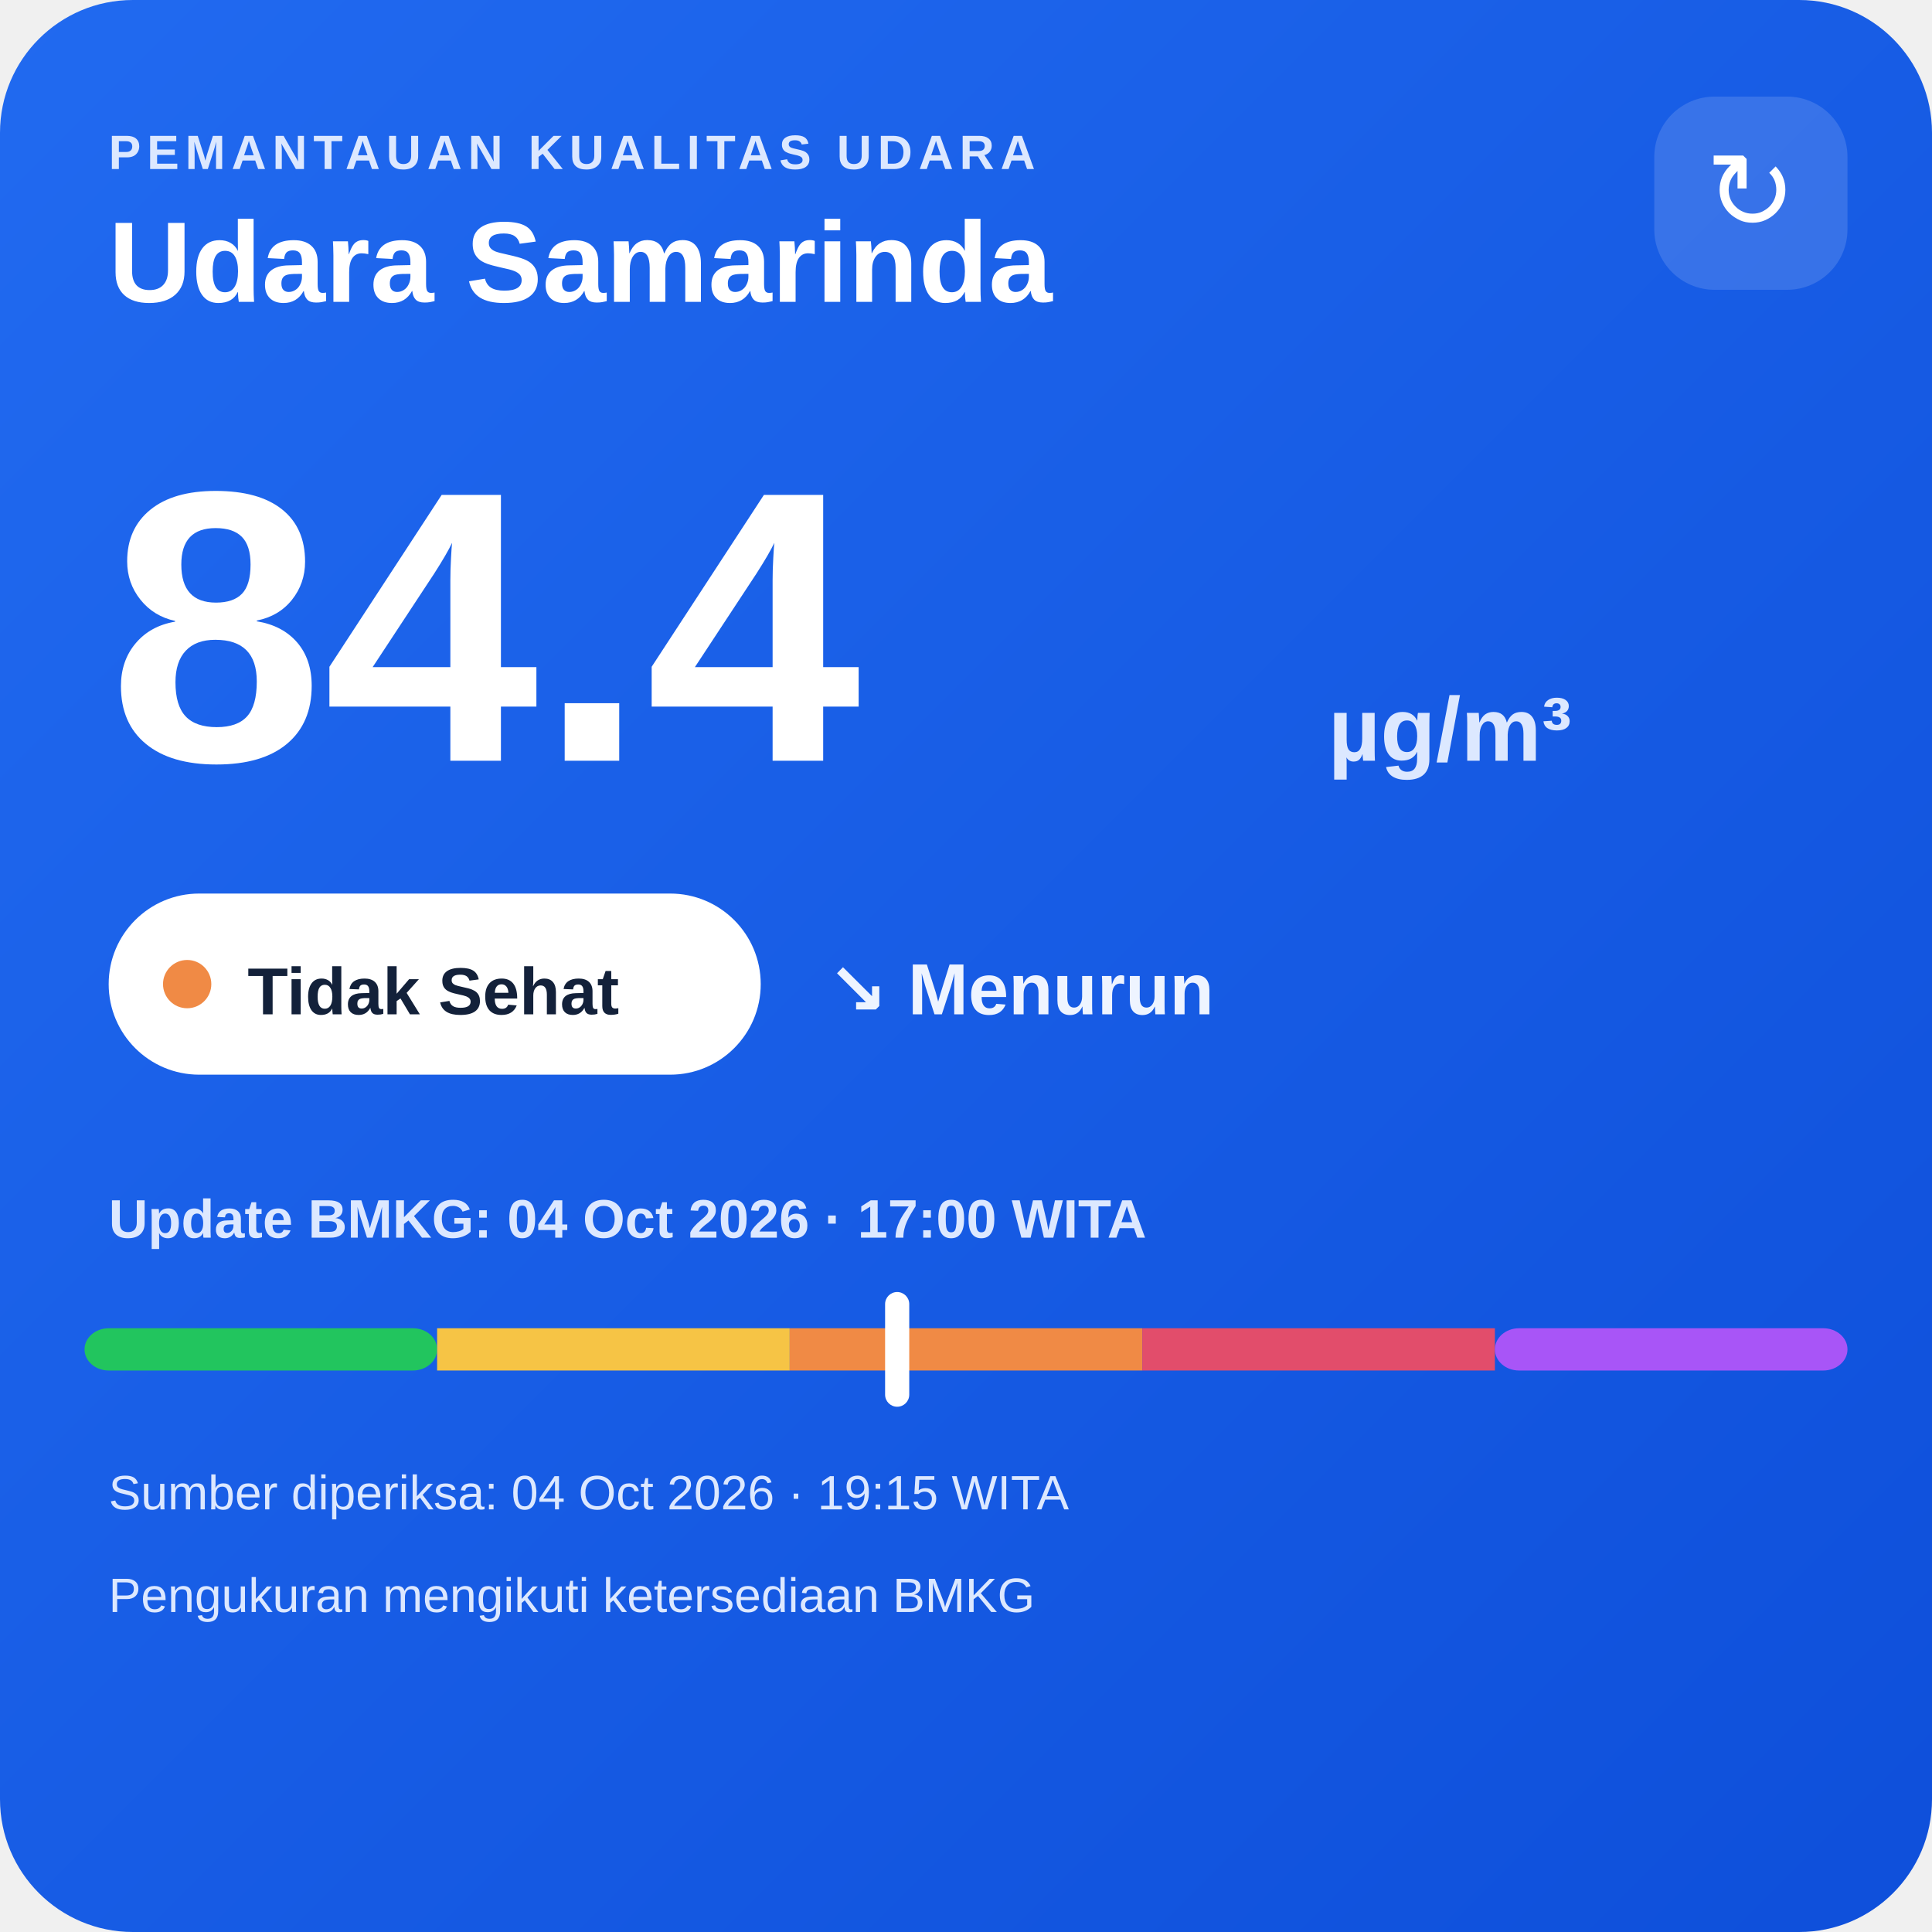
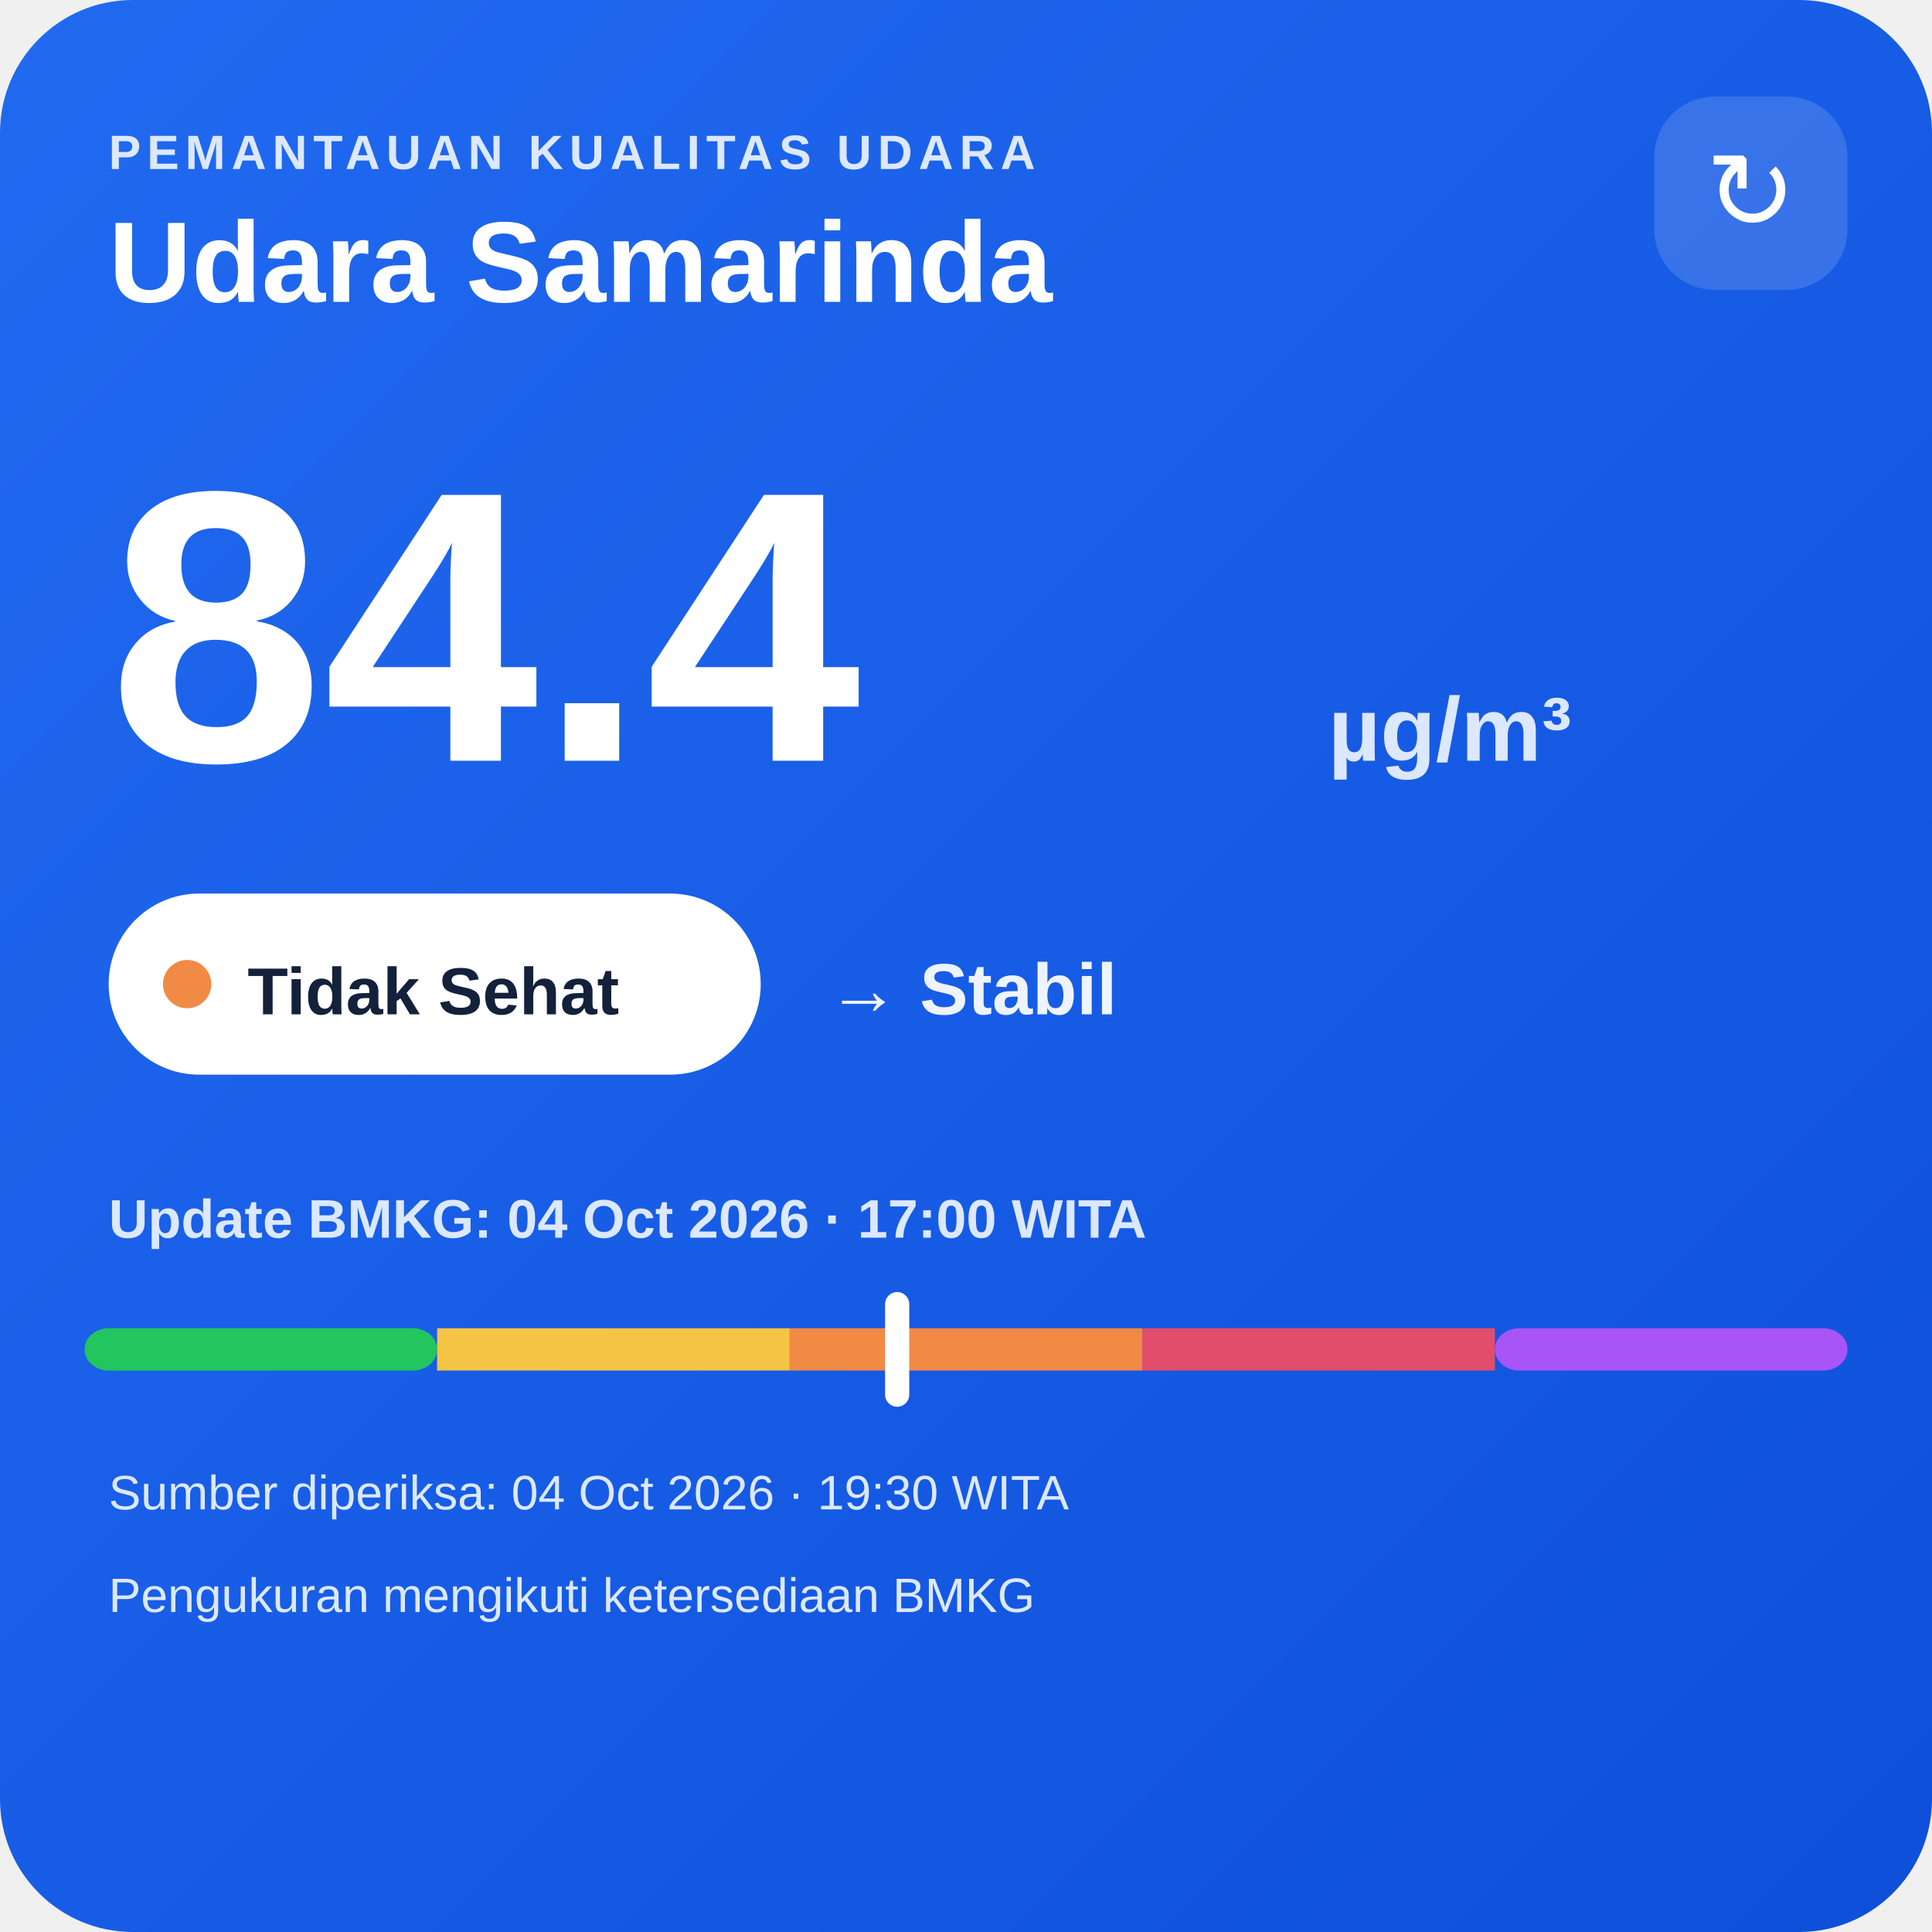
<svg xmlns="http://www.w3.org/2000/svg" width="320" height="320" viewBox="0 0 320 320">
  <defs>
    <linearGradient id="bg" x1="0" y1="0" x2="1" y2="1">
      <stop offset="0" stop-color="#216af0" />
      <stop offset="1" stop-color="#0e4fda" />
    </linearGradient>
  </defs>
  <rect width="320" height="320" rx="22" fill="url(#bg)" />
  <text x="18" y="28" fill="#dce8ff" font-family="Arial,sans-serif" font-size="8" font-weight="700" letter-spacing="1">PEMANTAUAN KUALITAS UDARA</text>
  <text x="18" y="50" fill="#ffffff" font-family="Arial,sans-serif" font-size="19" font-weight="700">Udara Samarinda</text>
  <rect x="274" y="16" width="32" height="32" rx="10" fill="#ffffff" fill-opacity=".14" />
  <text x="290" y="38" text-anchor="middle" fill="#ffffff" font-family="Arial,sans-serif" font-size="18">↻</text>
  <text x="18" y="126" fill="#ffffff" font-family="Arial,sans-serif" font-size="64" font-weight="800">84.4</text>
  <text x="220" y="126" fill="#dce8ff" font-family="Arial,sans-serif" font-size="15" font-weight="700">µg/m³</text>
  <rect x="18" y="148" width="108" height="30" rx="15" fill="#ffffff" />
  <circle cx="31" cy="163" r="4" fill="#f08a45" />
  <text x="41" y="168" fill="#13213a" font-family="Arial,sans-serif" font-size="11" font-weight="700">Tidak Sehat</text>
-   <text x="137" y="168" fill="#eef4ff" font-family="Arial,sans-serif" font-size="12" font-weight="700">↘ Menurun</text>
+   <text x="137" y="168" fill="#eef4ff" font-family="Arial,sans-serif" font-size="12" font-weight="700">→ Stabil</text>
  <text x="18" y="205" fill="#dce8ff" font-family="Arial,sans-serif" font-size="9" font-weight="700">Update BMKG: 04 Oct 2026 · 17:00 WITA</text>
  <rect x="14" y="220" width="58.4" height="7" rx="4" fill="#22c55e" />
  <rect x="72.4" y="220" width="58.4" height="7" fill="#f6c445" />
  <rect x="130.8" y="220" width="58.4" height="7" fill="#f08a45" />
  <rect x="189.2" y="220" width="58.4" height="7" fill="#e24d6b" />
  <rect x="247.6" y="220" width="58.4" height="7" rx="4" fill="#a855f7" />
  <rect x="146.6" y="214" width="4" height="19" rx="2" fill="#ffffff" />
-   <text x="18" y="250" fill="#dce8ff" font-family="Arial,sans-serif" font-size="8">Sumber diperiksa: 04 Oct 2026 · 19:15 WITA</text>
+   <text x="18" y="250" fill="#dce8ff" font-family="Arial,sans-serif" font-size="8">Sumber diperiksa: 04 Oct 2026 · 19:30 WITA</text>
  <text x="18" y="267" fill="#dce8ff" font-family="Arial,sans-serif" font-size="8">Pengukuran mengikuti ketersediaan BMKG</text>
</svg>
